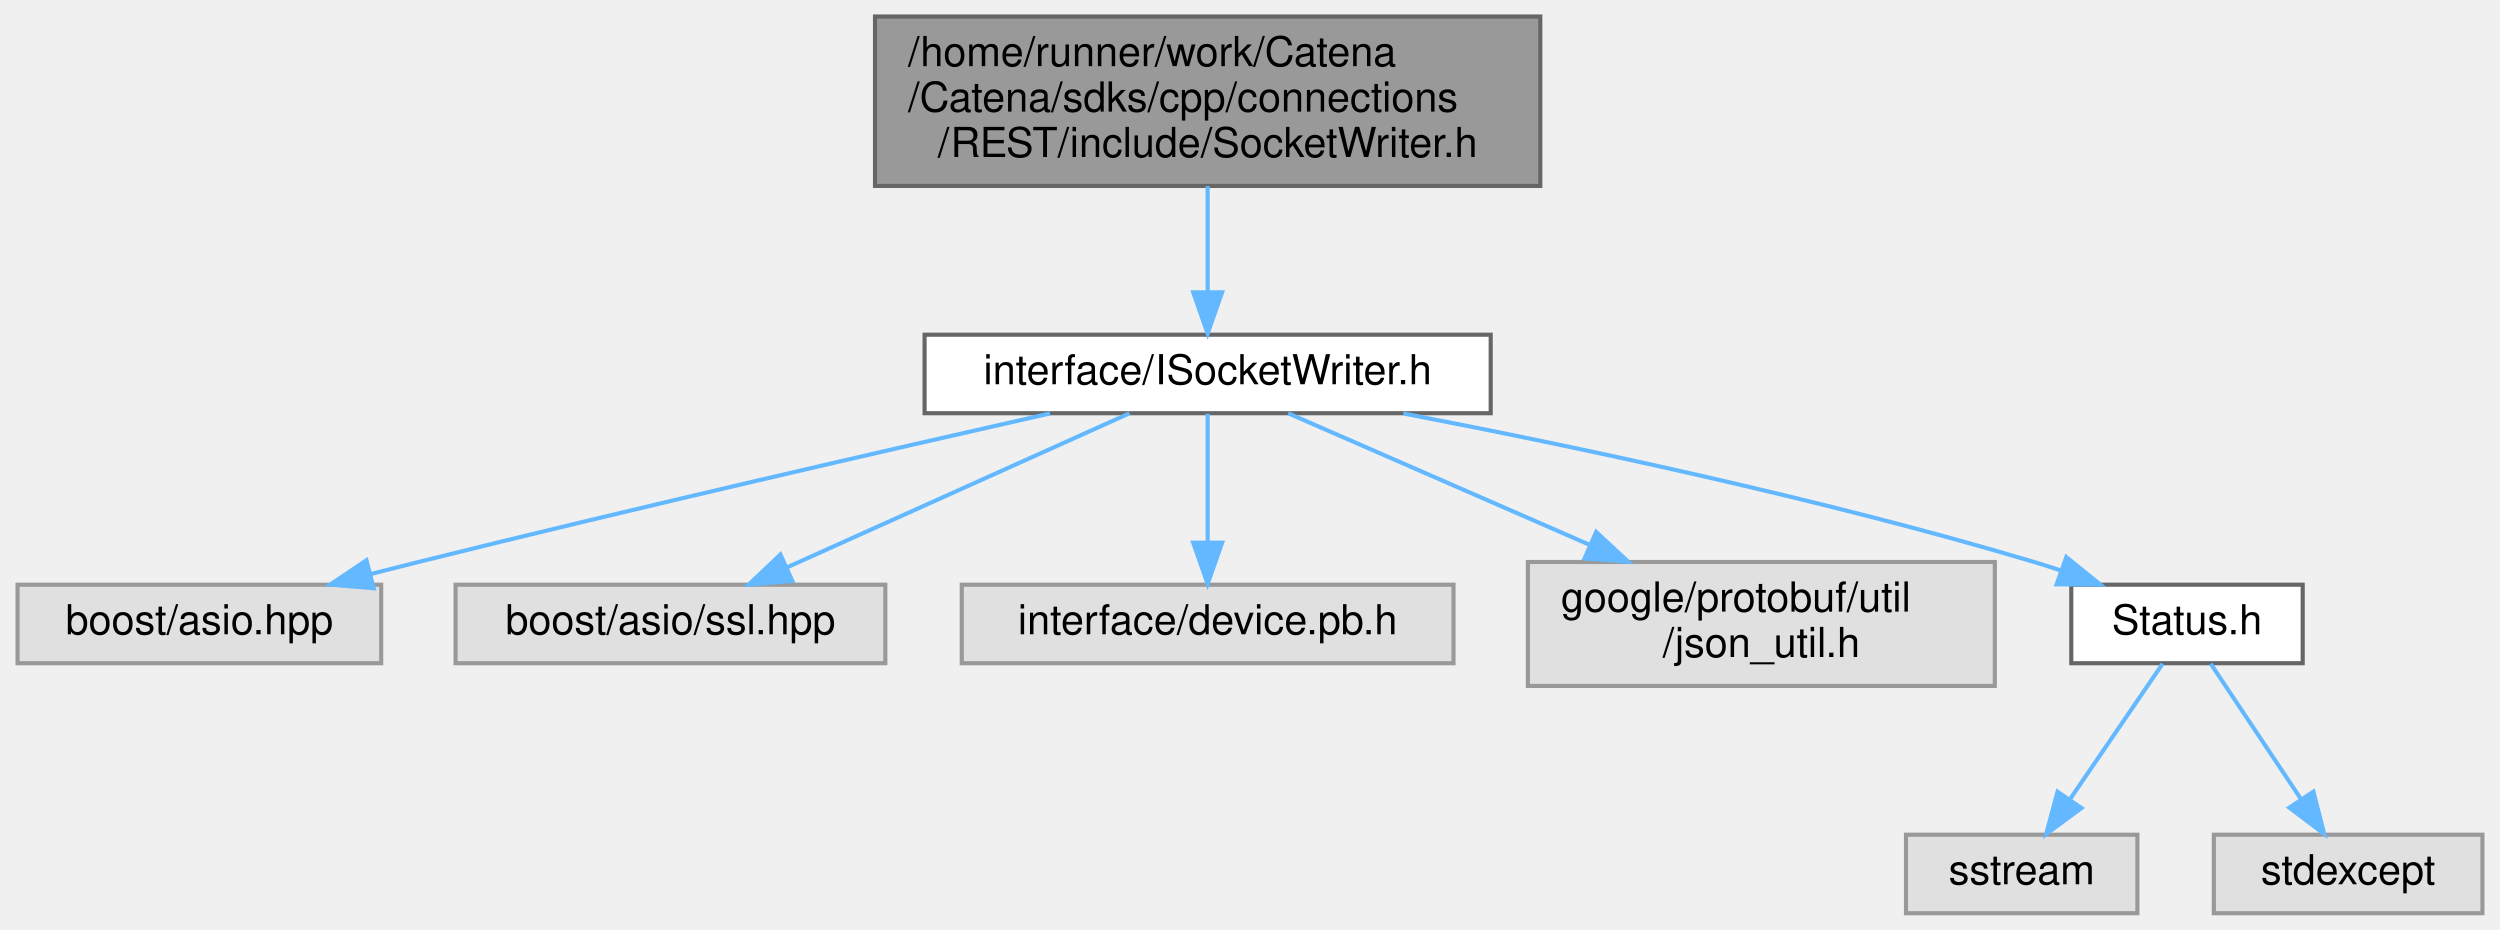
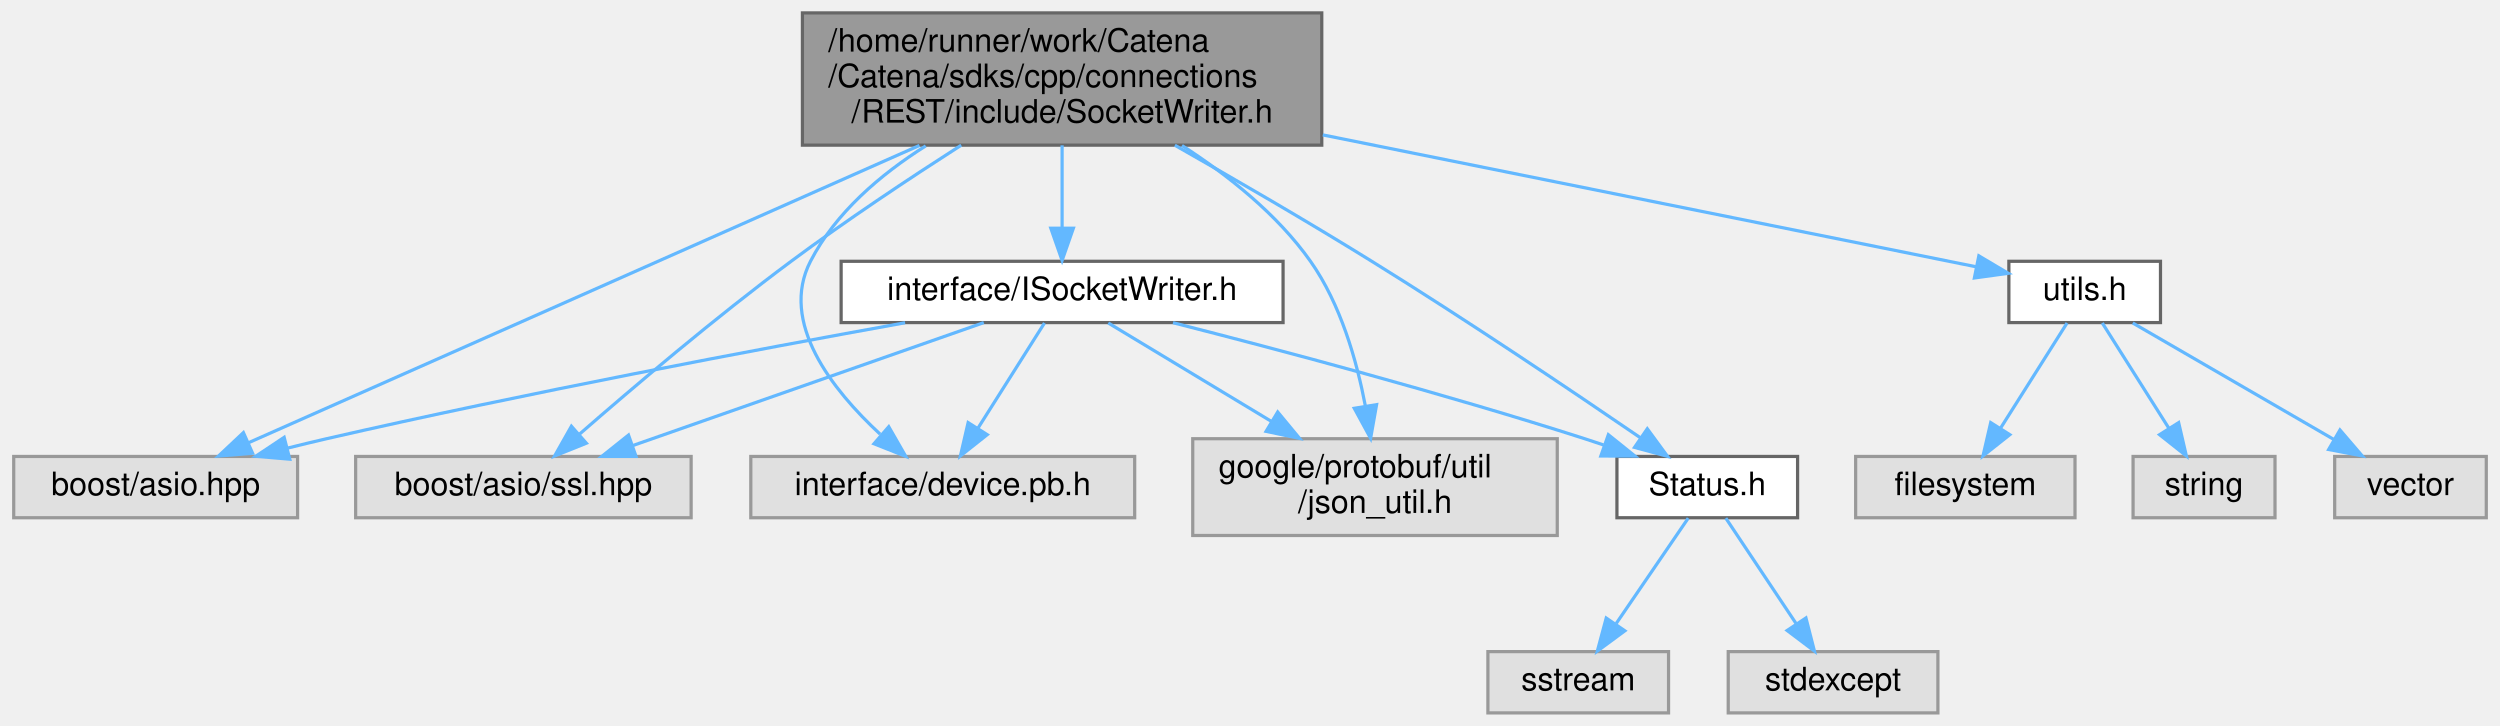
- <svg xmlns="http://www.w3.org/2000/svg" xmlns:xlink="http://www.w3.org/1999/xlink" width="605pt" height="225pt" viewBox="0.00 0.00 604.50 225.00">
+ <svg xmlns="http://www.w3.org/2000/svg" xmlns:xlink="http://www.w3.org/1999/xlink" width="775pt" height="225pt" viewBox="0.00 0.00 774.50 225.00">
  <g id="graph0" class="graph" transform="scale(1 1) rotate(0) translate(4 221)">
    <g id="Node000001" class="node">
      <g id="a_Node000001">
        <a xlink:title="Helper class used to write to a socket using boost.">
-           <polygon fill="#999999" stroke="#666666" points="368.5,-217 207.5,-217 207.5,-176 368.5,-176 368.5,-217" />
-           <text text-anchor="start" x="215.5" y="-205" font-family="Helvetica,sans-Serif" font-size="10.00">/home/runner/work/Catena</text>
-           <text text-anchor="start" x="215.5" y="-194" font-family="Helvetica,sans-Serif" font-size="10.00">/Catena/sdks/cpp/connections</text>
-           <text text-anchor="middle" x="288" y="-183" font-family="Helvetica,sans-Serif" font-size="10.00">/REST/include/SocketWriter.h</text>
+           <polygon fill="#999999" stroke="#666666" points="405.5,-217 244.5,-217 244.5,-176 405.5,-176 405.5,-217" />
+           <text text-anchor="start" x="252.5" y="-205" font-family="Helvetica,sans-Serif" font-size="10.00">/home/runner/work/Catena</text>
+           <text text-anchor="start" x="252.5" y="-194" font-family="Helvetica,sans-Serif" font-size="10.00">/Catena/sdks/cpp/connections</text>
+           <text text-anchor="middle" x="325" y="-183" font-family="Helvetica,sans-Serif" font-size="10.00">/REST/include/SocketWriter.h</text>
        </a>
      </g>
    </g>
    <g id="Node000002" class="node">
      <g id="a_Node000002">
        <a xlink:href="ISocketWriter_8h.html" target="_top" xlink:title="Interface for the SocketWriter class.">
-           <polygon fill="white" stroke="#666666" points="356.5,-140 219.5,-140 219.5,-121 356.5,-121 356.5,-140" />
-           <text text-anchor="middle" x="288" y="-128" font-family="Helvetica,sans-Serif" font-size="10.00">interface/ISocketWriter.h</text>
+           <polygon fill="white" stroke="#666666" points="393.5,-140 256.5,-140 256.5,-121 393.5,-121 393.5,-140" />
+           <text text-anchor="middle" x="325" y="-128" font-family="Helvetica,sans-Serif" font-size="10.00">interface/ISocketWriter.h</text>
        </a>
      </g>
    </g>
    <g id="edge1_Node000001_Node000002" class="edge">
      <g id="a_edge1_Node000001_Node000002">
        <a xlink:title=" ">
-           <path fill="none" stroke="#63b8ff" d="M288,-175.95C288,-167.85 288,-158.5 288,-150.47" />
-           <polygon fill="#63b8ff" stroke="#63b8ff" points="291.5,-150.26 288,-140.26 284.5,-150.26 291.5,-150.26" />
+           <path fill="none" stroke="#63b8ff" d="M325,-175.95C325,-167.85 325,-158.5 325,-150.47" />
+           <polygon fill="#63b8ff" stroke="#63b8ff" points="328.5,-150.26 325,-140.26 321.5,-150.26 328.5,-150.26" />
        </a>
      </g>
    </g>
    <g id="Node000003" class="node">
      <g id="a_Node000003">
        <a xlink:title=" ">
          <polygon fill="#e0e0e0" stroke="#999999" points="88,-79.5 0,-79.5 0,-60.5 88,-60.5 88,-79.5" />
          <text text-anchor="middle" x="44" y="-67.5" font-family="Helvetica,sans-Serif" font-size="10.00">boost/asio.hpp</text>
        </a>
      </g>
    </g>
-     <g id="edge2_Node000002_Node000003" class="edge">
-       <g id="a_edge2_Node000002_Node000003">
-         <a xlink:title=" ">
-           <path fill="none" stroke="#63b8ff" d="M249.87,-120.96C211.26,-112.24 149.87,-98.14 97,-85 93.21,-84.06 89.28,-83.06 85.34,-82.05" />
-           <polygon fill="#63b8ff" stroke="#63b8ff" points="86.19,-78.65 75.63,-79.52 84.43,-85.42 86.19,-78.65" />
+     <g id="edge9_Node000001_Node000003" class="edge">
+       <g id="a_edge9_Node000001_Node000003">
+         <a xlink:title=" ">
+           <path fill="none" stroke="#63b8ff" d="M280.78,-175.91C222.66,-150.16 122.16,-105.63 72.91,-83.81" />
+           <polygon fill="#63b8ff" stroke="#63b8ff" points="74.05,-80.49 63.49,-79.63 71.21,-86.89 74.05,-80.49" />
        </a>
      </g>
    </g>
    <g id="Node000004" class="node">
      <g id="a_Node000004">
        <a xlink:title=" ">
          <polygon fill="#e0e0e0" stroke="#999999" points="210,-79.5 106,-79.5 106,-60.5 210,-60.5 210,-79.5" />
          <text text-anchor="middle" x="158" y="-67.5" font-family="Helvetica,sans-Serif" font-size="10.00">boost/asio/ssl.hpp</text>
        </a>
      </g>
    </g>
-     <g id="edge3_Node000002_Node000004" class="edge">
-       <g id="a_edge3_Node000002_Node000004">
-         <a xlink:title=" ">
-           <path fill="none" stroke="#63b8ff" d="M269.1,-120.99C247.34,-111.2 211.38,-95.02 186.29,-83.73" />
-           <polygon fill="#63b8ff" stroke="#63b8ff" points="187.48,-80.43 176.93,-79.52 184.61,-86.81 187.48,-80.43" />
+     <g id="edge10_Node000001_Node000004" class="edge">
+       <g id="a_edge10_Node000001_Node000004">
+         <a xlink:title=" ">
+           <path fill="none" stroke="#63b8ff" d="M293.72,-175.99C277.67,-165.7 257.98,-152.61 241,-140 217.55,-122.59 191.9,-100.81 175.41,-86.43" />
+           <polygon fill="#63b8ff" stroke="#63b8ff" points="177.51,-83.61 167.68,-79.65 172.89,-88.87 177.51,-83.61" />
        </a>
      </g>
    </g>
    <g id="Node000005" class="node">
      <g id="a_Node000005">
        <a xlink:title=" ">
          <polygon fill="#e0e0e0" stroke="#999999" points="347.5,-79.5 228.5,-79.5 228.5,-60.5 347.5,-60.5 347.5,-79.5" />
          <text text-anchor="middle" x="288" y="-67.5" font-family="Helvetica,sans-Serif" font-size="10.00">interface/device.pb.h</text>
        </a>
      </g>
    </g>
-     <g id="edge4_Node000002_Node000005" class="edge">
-       <g id="a_edge4_Node000002_Node000005">
-         <a xlink:title=" ">
-           <path fill="none" stroke="#63b8ff" d="M288,-120.87C288,-112.75 288,-100.31 288,-89.89" />
-           <polygon fill="#63b8ff" stroke="#63b8ff" points="291.5,-89.67 288,-79.67 284.5,-89.67 291.5,-89.67" />
+     <g id="edge11_Node000001_Node000005" class="edge">
+       <g id="a_edge11_Node000001_Node000005">
+         <a xlink:title=" ">
+           <path fill="none" stroke="#63b8ff" d="M282.72,-175.77C268.73,-166.94 254.77,-155.07 247,-140 237.25,-121.09 253.72,-100.18 268.6,-86.4" />
+           <polygon fill="#63b8ff" stroke="#63b8ff" points="271.26,-88.72 276.53,-79.53 266.68,-83.43 271.26,-88.72" />
        </a>
      </g>
    </g>
    <g id="Node000006" class="node">
      <g id="a_Node000006">
        <a xlink:title=" ">
          <polygon fill="#e0e0e0" stroke="#999999" points="478.5,-85 365.5,-85 365.5,-55 478.5,-55 478.5,-85" />
          <text text-anchor="start" x="373.5" y="-73" font-family="Helvetica,sans-Serif" font-size="10.00">google/protobuf/util</text>
          <text text-anchor="middle" x="422" y="-62" font-family="Helvetica,sans-Serif" font-size="10.00">/json_util.h</text>
        </a>
      </g>
    </g>
-     <g id="edge5_Node000002_Node000006" class="edge">
-       <g id="a_edge5_Node000002_Node000006">
-         <a xlink:title=" ">
-           <path fill="none" stroke="#63b8ff" d="M307.48,-120.99C326.52,-112.68 356.09,-99.78 380.41,-89.16" />
-           <polygon fill="#63b8ff" stroke="#63b8ff" points="382.02,-92.27 389.78,-85.06 379.22,-85.86 382.02,-92.27" />
+     <g id="edge12_Node000001_Node000006" class="edge">
+       <g id="a_edge12_Node000001_Node000006">
+         <a xlink:title=" ">
+           <path fill="none" stroke="#63b8ff" d="M362.17,-175.88C376.44,-166.69 391.74,-154.54 402,-140 411.34,-126.76 416.35,-109.19 419.02,-95.1" />
+           <polygon fill="#63b8ff" stroke="#63b8ff" points="422.49,-95.56 420.64,-85.12 415.58,-94.43 422.49,-95.56" />
        </a>
      </g>
    </g>
    <g id="Node000007" class="node">
      <g id="a_Node000007">
        <a xlink:href="Status_8h.html" target="_top" xlink:title="Communicates failure status using gRPC's codes.">
          <polygon fill="white" stroke="#666666" points="553,-79.5 497,-79.5 497,-60.5 553,-60.5 553,-79.5" />
          <text text-anchor="middle" x="525" y="-67.5" font-family="Helvetica,sans-Serif" font-size="10.00">Status.h</text>
        </a>
      </g>
    </g>
+     <g id="edge13_Node000001_Node000007" class="edge">
+       <g id="a_edge13_Node000001_Node000007">
+         <a xlink:title=" ">
+           <path fill="none" stroke="#63b8ff" d="M359.96,-175.97C378.3,-165.56 401.04,-152.38 421,-140 450.36,-121.8 483.48,-99.51 504.29,-85.28" />
+           <polygon fill="#63b8ff" stroke="#63b8ff" points="506.41,-88.08 512.67,-79.54 502.45,-82.31 506.41,-88.08" />
+         </a>
+       </g>
+     </g>
+     <g id="Node000010" class="node">
+       <g id="a_Node000010">
+         <a xlink:href="utils_8h.html" target="_top" xlink:title="Utility functions.">
+           <polygon fill="white" stroke="#666666" points="665.5,-140 618.5,-140 618.5,-121 665.5,-121 665.5,-140" />
+           <text text-anchor="middle" x="642" y="-128" font-family="Helvetica,sans-Serif" font-size="10.00">utils.h</text>
+         </a>
+       </g>
+     </g>
+     <g id="edge14_Node000001_Node000010" class="edge">
+       <g id="a_edge14_Node000001_Node000010">
+         <a xlink:title=" ">
+           <path fill="none" stroke="#63b8ff" d="M405.81,-179.18C471.44,-165.94 560.67,-147.92 608.47,-138.27" />
+           <polygon fill="#63b8ff" stroke="#63b8ff" points="609.19,-141.69 618.3,-136.28 607.81,-134.83 609.19,-141.69" />
+         </a>
+       </g>
+     </g>
+     <g id="edge2_Node000002_Node000003" class="edge">
+       <g id="a_edge2_Node000002_Node000003">
+         <a xlink:title=" ">
+           <path fill="none" stroke="#63b8ff" d="M276.33,-120.95C230.03,-112.6 158.52,-99.11 97,-85 93.09,-84.1 89.04,-83.12 84.99,-82.11" />
+           <polygon fill="#63b8ff" stroke="#63b8ff" points="85.58,-78.65 75.02,-79.56 83.84,-85.43 85.58,-78.65" />
+         </a>
+       </g>
+     </g>
+     <g id="edge3_Node000002_Node000004" class="edge">
+       <g id="a_edge3_Node000002_Node000004">
+         <a xlink:title=" ">
+           <path fill="none" stroke="#63b8ff" d="M300.72,-120.99C272.02,-110.94 224.11,-94.16 191.8,-82.84" />
+           <polygon fill="#63b8ff" stroke="#63b8ff" points="192.91,-79.52 182.31,-79.52 190.59,-86.13 192.91,-79.52" />
+         </a>
+       </g>
+     </g>
+     <g id="edge4_Node000002_Node000005" class="edge">
+       <g id="a_edge4_Node000002_Node000005">
+         <a xlink:title=" ">
+           <path fill="none" stroke="#63b8ff" d="M319.54,-120.87C314.13,-112.31 305.69,-98.97 298.9,-88.24" />
+           <polygon fill="#63b8ff" stroke="#63b8ff" points="301.79,-86.25 293.48,-79.67 295.87,-89.99 301.79,-86.25" />
+         </a>
+       </g>
+     </g>
+     <g id="edge5_Node000002_Node000006" class="edge">
+       <g id="a_edge5_Node000002_Node000006">
+         <a xlink:title=" ">
+           <path fill="none" stroke="#63b8ff" d="M339.31,-120.87C352.6,-112.86 372.84,-100.65 389.97,-90.31" />
+           <polygon fill="#63b8ff" stroke="#63b8ff" points="391.84,-93.28 398.6,-85.11 388.23,-87.28 391.84,-93.28" />
+         </a>
+       </g>
+     </g>
    <g id="edge6_Node000002_Node000007" class="edge">
      <g id="a_edge6_Node000002_Node000007">
        <a xlink:title=" ">
-           <path fill="none" stroke="#63b8ff" d="M335.36,-120.94C376.2,-113.1 436.54,-100.38 488,-85 490.14,-84.36 492.33,-83.66 494.53,-82.92" />
-           <polygon fill="#63b8ff" stroke="#63b8ff" points="495.8,-86.18 504.05,-79.52 493.45,-79.59 495.8,-86.18" />
+           <path fill="none" stroke="#63b8ff" d="M359.38,-120.96C392.35,-112.56 443.4,-98.99 487,-85 488.91,-84.39 490.86,-83.74 492.83,-83.07" />
+           <polygon fill="#63b8ff" stroke="#63b8ff" points="494.34,-86.24 502.6,-79.61 492.01,-79.64 494.34,-86.24" />
        </a>
      </g>
    </g>
    <g id="Node000008" class="node">
      <g id="a_Node000008">
        <a xlink:title=" ">
          <polygon fill="#e0e0e0" stroke="#999999" points="513,-19 457,-19 457,0 513,0 513,-19" />
          <text text-anchor="middle" x="485" y="-7" font-family="Helvetica,sans-Serif" font-size="10.00">sstream</text>
        </a>
      </g>
    </g>
    <g id="edge7_Node000007_Node000008" class="edge">
      <g id="a_edge7_Node000007_Node000008">
        <a xlink:title=" ">
          <path fill="none" stroke="#63b8ff" d="M519.1,-60.37C513.25,-51.81 504.13,-38.47 496.79,-27.74" />
          <polygon fill="#63b8ff" stroke="#63b8ff" points="499.46,-25.45 490.93,-19.17 493.68,-29.4 499.46,-25.45" />
        </a>
      </g>
    </g>
    <g id="Node000009" class="node">
      <g id="a_Node000009">
        <a xlink:title=" ">
          <polygon fill="#e0e0e0" stroke="#999999" points="596.5,-19 531.5,-19 531.5,0 596.5,0 596.5,-19" />
          <text text-anchor="middle" x="564" y="-7" font-family="Helvetica,sans-Serif" font-size="10.00">stdexcept</text>
        </a>
      </g>
    </g>
    <g id="edge8_Node000007_Node000009" class="edge">
      <g id="a_edge8_Node000007_Node000009">
        <a xlink:title=" ">
          <path fill="none" stroke="#63b8ff" d="M530.75,-60.37C536.46,-51.81 545.35,-38.47 552.51,-27.74" />
          <polygon fill="#63b8ff" stroke="#63b8ff" points="555.59,-29.43 558.22,-19.17 549.76,-25.55 555.59,-29.43" />
        </a>
      </g>
    </g>
+     <g id="Node000011" class="node">
+       <g id="a_Node000011">
+         <a xlink:title=" ">
+           <polygon fill="#e0e0e0" stroke="#999999" points="639,-79.5 571,-79.5 571,-60.5 639,-60.5 639,-79.5" />
+           <text text-anchor="middle" x="605" y="-67.5" font-family="Helvetica,sans-Serif" font-size="10.00">filesystem</text>
+         </a>
+       </g>
+     </g>
+     <g id="edge15_Node000010_Node000011" class="edge">
+       <g id="a_edge15_Node000010_Node000011">
+         <a xlink:title=" ">
+           <path fill="none" stroke="#63b8ff" d="M636.54,-120.87C631.13,-112.31 622.69,-98.97 615.9,-88.24" />
+           <polygon fill="#63b8ff" stroke="#63b8ff" points="618.79,-86.25 610.48,-79.67 612.87,-89.99 618.79,-86.25" />
+         </a>
+       </g>
+     </g>
+     <g id="Node000012" class="node">
+       <g id="a_Node000012">
+         <a xlink:title=" ">
+           <polygon fill="#e0e0e0" stroke="#999999" points="701,-79.5 657,-79.5 657,-60.5 701,-60.5 701,-79.5" />
+           <text text-anchor="middle" x="679" y="-67.5" font-family="Helvetica,sans-Serif" font-size="10.00">string</text>
+         </a>
+       </g>
+     </g>
+     <g id="edge16_Node000010_Node000012" class="edge">
+       <g id="a_edge16_Node000010_Node000012">
+         <a xlink:title=" ">
+           <path fill="none" stroke="#63b8ff" d="M647.46,-120.87C652.87,-112.31 661.31,-98.97 668.1,-88.24" />
+           <polygon fill="#63b8ff" stroke="#63b8ff" points="671.13,-89.99 673.52,-79.67 665.21,-86.25 671.13,-89.99" />
+         </a>
+       </g>
+     </g>
+     <g id="Node000013" class="node">
+       <g id="a_Node000013">
+         <a xlink:title=" ">
+           <polygon fill="#e0e0e0" stroke="#999999" points="766.5,-79.5 719.5,-79.5 719.5,-60.5 766.5,-60.5 766.5,-79.5" />
+           <text text-anchor="middle" x="743" y="-67.5" font-family="Helvetica,sans-Serif" font-size="10.00">vector</text>
+         </a>
+       </g>
+     </g>
+     <g id="edge17_Node000010_Node000013" class="edge">
+       <g id="a_edge17_Node000010_Node000013">
+         <a xlink:title=" ">
+           <path fill="none" stroke="#63b8ff" d="M656.9,-120.87C673.31,-111.36 699.93,-95.95 719.23,-84.77" />
+           <polygon fill="#63b8ff" stroke="#63b8ff" points="721.14,-87.71 728.04,-79.67 717.63,-81.65 721.14,-87.71" />
+         </a>
+       </g>
+     </g>
  </g>
</svg>
